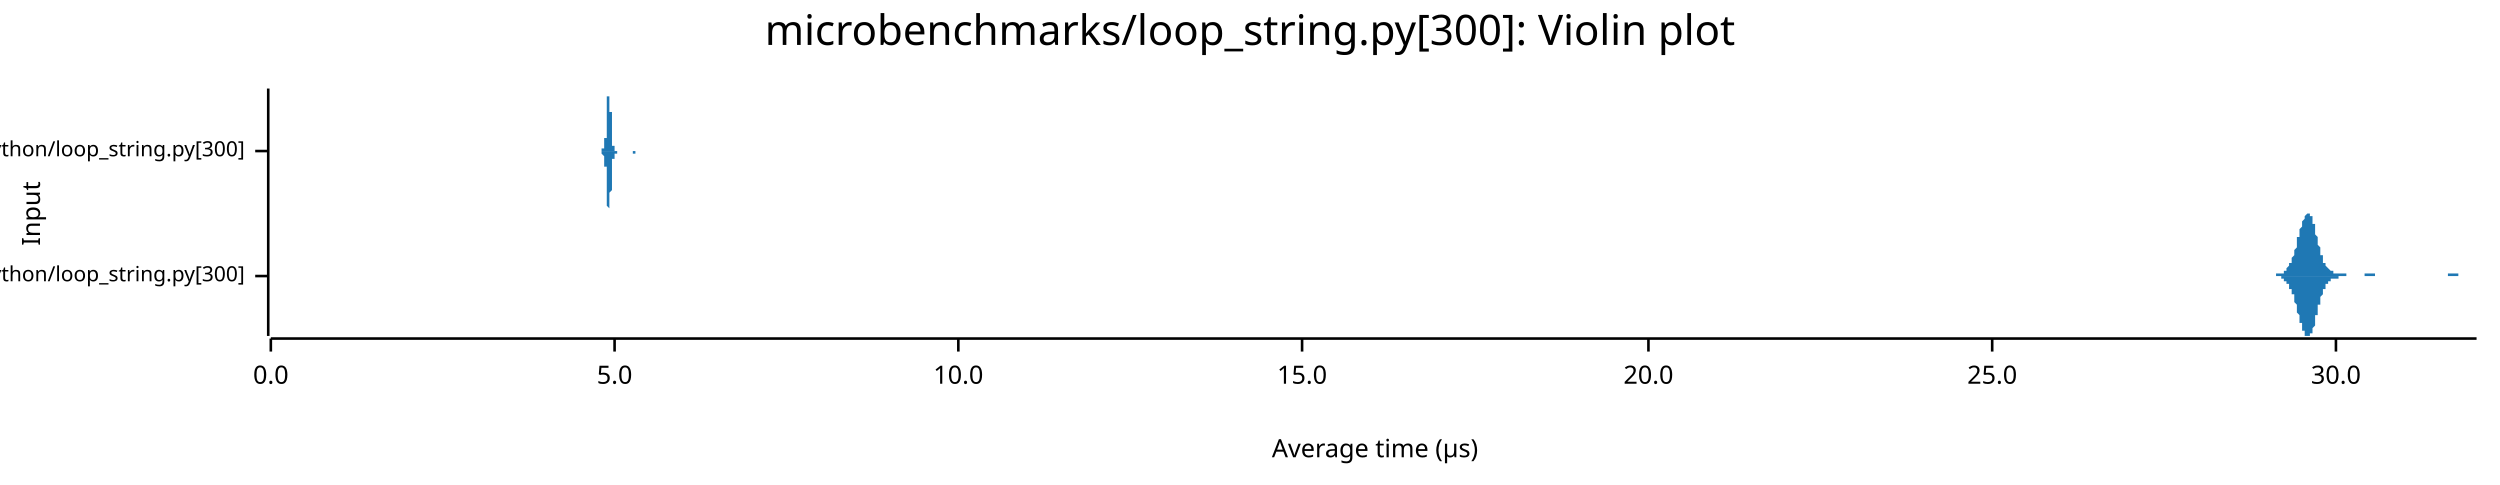
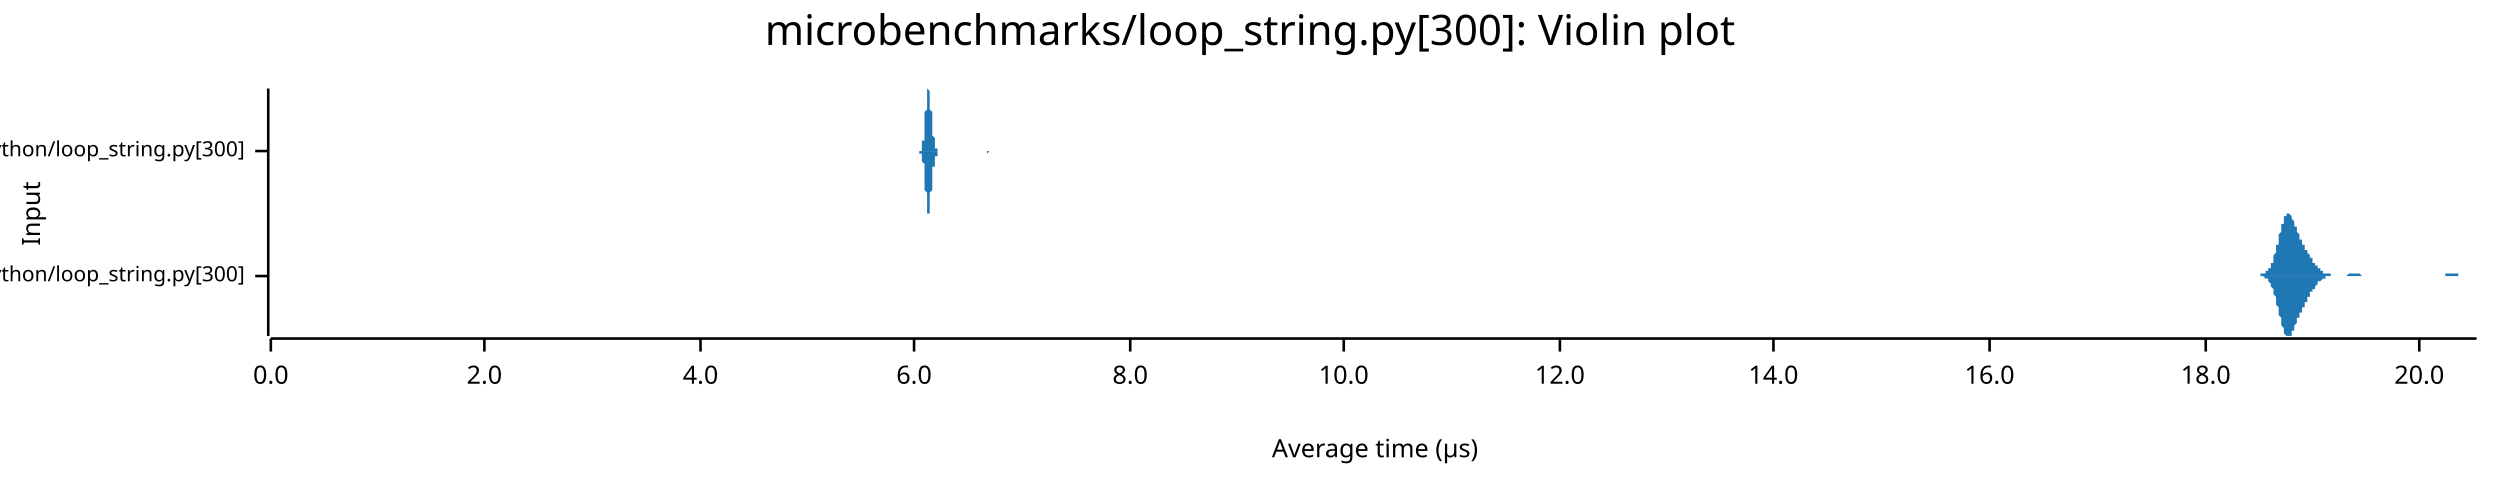
<svg xmlns="http://www.w3.org/2000/svg" width="960" height="186" viewBox="0 0 960 186">
  <text x="480" y="5" dy="0.76em" text-anchor="middle" font-family="sans-serif" font-size="16.129" opacity="1" fill="#000000">
microbenchmarks/loop_string.py[300]: Violin plot
</text>
  <text x="8" y="82" dy="0.76em" text-anchor="middle" font-family="sans-serif" font-size="9.677" opacity="1" fill="#000000" transform="rotate(270, 8, 82)">
Input
</text>
  <text x="528" y="178" dy="-0.5ex" text-anchor="middle" font-family="sans-serif" font-size="9.677" opacity="1" fill="#000000">
Average time (µs)
</text>
  <polyline fill="none" opacity="1" stroke="#000000" stroke-width="1" points="103,34 103,129 " />
  <text x="94" y="106" dy="0.5ex" text-anchor="end" font-family="sans-serif" font-size="8.065" opacity="1" fill="#000000">
microbenchmarks/rustpython/loop_string.py[300]
</text>
  <polyline fill="none" opacity="1" stroke="#000000" stroke-width="1" points="98,106 103,106 " />
  <text x="94" y="58" dy="0.5ex" text-anchor="end" font-family="sans-serif" font-size="8.065" opacity="1" fill="#000000">
microbenchmarks/cpython/loop_string.py[300]
</text>
  <polyline fill="none" opacity="1" stroke="#000000" stroke-width="1" points="98,58 103,58 " />
  <polyline fill="none" opacity="1" stroke="#000000" stroke-width="1" points="104,130 951,130 " />
  <text x="104" y="140" dy="0.76em" text-anchor="middle" font-family="sans-serif" font-size="9.677" opacity="1" fill="#000000">
0.0
</text>
  <polyline fill="none" opacity="1" stroke="#000000" stroke-width="1" points="104,130 104,135 " />
-   <text x="236" y="140" dy="0.76em" text-anchor="middle" font-family="sans-serif" font-size="9.677" opacity="1" fill="#000000">
- 5.0
+   <text x="186" y="140" dy="0.76em" text-anchor="middle" font-family="sans-serif" font-size="9.677" opacity="1" fill="#000000">
+ 2.0
</text>
-   <polyline fill="none" opacity="1" stroke="#000000" stroke-width="1" points="236,130 236,135 " />
-   <text x="368" y="140" dy="0.76em" text-anchor="middle" font-family="sans-serif" font-size="9.677" opacity="1" fill="#000000">
+   <polyline fill="none" opacity="1" stroke="#000000" stroke-width="1" points="186,130 186,135 " />
+   <text x="269" y="140" dy="0.76em" text-anchor="middle" font-family="sans-serif" font-size="9.677" opacity="1" fill="#000000">
+ 4.0
+ </text>
+   <polyline fill="none" opacity="1" stroke="#000000" stroke-width="1" points="269,130 269,135 " />
+   <text x="351" y="140" dy="0.76em" text-anchor="middle" font-family="sans-serif" font-size="9.677" opacity="1" fill="#000000">
+ 6.0
+ </text>
+   <polyline fill="none" opacity="1" stroke="#000000" stroke-width="1" points="351,130 351,135 " />
+   <text x="434" y="140" dy="0.76em" text-anchor="middle" font-family="sans-serif" font-size="9.677" opacity="1" fill="#000000">
+ 8.0
+ </text>
+   <polyline fill="none" opacity="1" stroke="#000000" stroke-width="1" points="434,130 434,135 " />
+   <text x="516" y="140" dy="0.76em" text-anchor="middle" font-family="sans-serif" font-size="9.677" opacity="1" fill="#000000">
10.0
</text>
-   <polyline fill="none" opacity="1" stroke="#000000" stroke-width="1" points="368,130 368,135 " />
-   <text x="500" y="140" dy="0.76em" text-anchor="middle" font-family="sans-serif" font-size="9.677" opacity="1" fill="#000000">
- 15.0
+   <polyline fill="none" opacity="1" stroke="#000000" stroke-width="1" points="516,130 516,135 " />
+   <text x="599" y="140" dy="0.76em" text-anchor="middle" font-family="sans-serif" font-size="9.677" opacity="1" fill="#000000">
+ 12.0
</text>
-   <polyline fill="none" opacity="1" stroke="#000000" stroke-width="1" points="500,130 500,135 " />
-   <text x="633" y="140" dy="0.76em" text-anchor="middle" font-family="sans-serif" font-size="9.677" opacity="1" fill="#000000">
+   <polyline fill="none" opacity="1" stroke="#000000" stroke-width="1" points="599,130 599,135 " />
+   <text x="681" y="140" dy="0.76em" text-anchor="middle" font-family="sans-serif" font-size="9.677" opacity="1" fill="#000000">
+ 14.0
+ </text>
+   <polyline fill="none" opacity="1" stroke="#000000" stroke-width="1" points="681,130 681,135 " />
+   <text x="764" y="140" dy="0.76em" text-anchor="middle" font-family="sans-serif" font-size="9.677" opacity="1" fill="#000000">
+ 16.0
+ </text>
+   <polyline fill="none" opacity="1" stroke="#000000" stroke-width="1" points="764,130 764,135 " />
+   <text x="847" y="140" dy="0.76em" text-anchor="middle" font-family="sans-serif" font-size="9.677" opacity="1" fill="#000000">
+ 18.0
+ </text>
+   <polyline fill="none" opacity="1" stroke="#000000" stroke-width="1" points="847,130 847,135 " />
+   <text x="929" y="140" dy="0.76em" text-anchor="middle" font-family="sans-serif" font-size="9.677" opacity="1" fill="#000000">
20.0
</text>
-   <polyline fill="none" opacity="1" stroke="#000000" stroke-width="1" points="633,130 633,135 " />
-   <text x="765" y="140" dy="0.76em" text-anchor="middle" font-family="sans-serif" font-size="9.677" opacity="1" fill="#000000">
- 25.0
- </text>
-   <polyline fill="none" opacity="1" stroke="#000000" stroke-width="1" points="765,130 765,135 " />
-   <text x="897" y="140" dy="0.76em" text-anchor="middle" font-family="sans-serif" font-size="9.677" opacity="1" fill="#000000">
- 30.0
- </text>
-   <polyline fill="none" opacity="1" stroke="#000000" stroke-width="1" points="897,130 897,135 " />
-   <polygon opacity="1" fill="#1F78B4" points="869,106 869,106 869,106 870,106 870,106 870,106 870,106 870,106 870,106 871,106 871,106 871,106 871,106 871,106 871,106 872,106 872,106 872,106 872,106 872,106 872,106 873,106 873,106 873,106 873,106 873,106 873,106 874,106 874,106 874,106 874,106 874,105 874,105 874,105 875,105 875,105 875,105 875,105 875,105 875,105 876,105 876,105 876,105 876,105 876,105 876,105 877,105 877,104 877,104 877,104 877,104 877,104 878,104 878,104 878,103 878,103 878,103 878,103 879,102 879,102 879,102 879,102 879,101 879,101 880,101 880,100 880,100 880,99 880,99 880,99 881,98 881,98 881,97 881,97 881,96 881,96 882,95 882,94 882,94 882,93 882,93 882,92 882,91 883,91 883,90 883,90 883,89 883,88 883,88 884,87 884,87 884,86 884,86 884,85 884,85 885,84 885,84 885,84 885,83 885,83 885,83 886,82 886,82 886,82 886,82 886,82 886,82 887,82 887,82 887,82 887,83 887,83 887,83 888,83 888,84 888,84 888,85 888,85 888,86 889,86 889,87 889,88 889,88 889,89 889,90 889,90 890,91 890,92 890,92 890,93 890,94 890,94 891,95 891,96 891,96 891,97 891,97 891,98 892,98 892,99 892,99 892,100 892,100 892,101 893,101 893,101 893,102 893,102 893,102 893,102 894,103 894,103 894,103 894,103 894,103 894,103 895,104 895,104 895,104 895,104 895,104 895,104 896,104 896,104 896,104 896,104 896,104 896,105 897,105 897,105 897,105 897,105 897,105 897,105 897,105 898,105 898,105 898,105 898,105 898,105 898,105 899,105 899,105 899,105 899,105 899,105 899,105 900,105 900,105 900,105 900,105 900,105 900,105 901,105 901,105 901,105 901,105 901,106 901,106 902,106 902,106 902,106 902,106 902,106 902,106 903,106 903,106 903,106 903,106 903,106 903,106 904,106 904,106 904,106 904,106 904,106 904,106 905,106 905,106 905,106 905,106 905,106 905,106 905,106 906,106 906,106 906,106 906,106 906,106 906,106 907,106 907,106 907,106 907,106 907,106 907,106 908,106 908,106 908,106 908,106 908,105 908,105 909,105 909,105 909,105 909,105 909,105 909,105 910,105 910,105 910,105 910,105 910,105 910,105 911,105 911,105 911,105 911,105 911,105 911,105 912,105 912,105 912,105 912,105 912,105 912,106 912,106 913,106 913,106 913,106 913,106 913,106 913,106 914,106 914,106 914,106 914,106 914,106 914,106 915,106 915,106 915,106 915,106 915,106 915,106 916,106 916,106 916,106 916,106 916,106 916,106 917,106 917,106 917,106 917,106 917,106 917,106 918,106 918,106 918,106 918,106 918,106 918,106 919,106 919,106 919,106 919,106 919,106 919,106 920,106 920,106 920,106 920,106 920,106 920,106 920,106 921,106 921,106 921,106 921,106 921,106 921,106 922,106 922,106 922,106 922,106 922,106 922,106 923,106 923,106 923,106 923,106 923,106 923,106 924,106 924,106 924,106 924,106 924,106 924,106 925,106 925,106 925,106 925,106 925,106 925,106 926,106 926,106 926,106 926,106 926,106 926,106 927,106 927,106 927,106 927,106 927,106 927,106 928,106 928,106 928,106 928,106 928,106 928,106 928,106 929,106 929,106 929,106 929,106 929,106 929,106 930,106 930,106 930,106 930,106 930,106 930,106 931,106 931,106 931,106 931,106 931,106 931,106 932,106 932,106 932,106 932,106 932,106 932,106 933,106 933,106 933,106 933,106 933,106 933,106 934,106 934,106 934,106 934,106 934,106 934,106 935,106 935,106 935,106 935,106 935,106 935,106 935,106 936,106 936,106 936,106 936,106 936,106 936,106 937,106 937,106 937,106 937,106 937,106 937,106 938,106 938,106 938,106 938,106 938,106 938,106 939,106 939,106 939,106 939,106 939,106 939,106 940,106 940,106 940,106 940,105 940,105 940,105 941,105 941,105 941,105 941,105 941,105 941,105 942,105 942,105 942,105 942,105 942,105 942,105 943,105 943,105 943,105 943,105 943,105 943,105 943,105 944,105 944,105 944,105 944,106 944,106 944,106 945,106 945,106 945,106 945,106 945,106 945,106 946,106 946,106 946,106 946,106 946,106 946,106 947,106 947,106 947,106 947,106 947,106 947,106 948,106 948,106 948,106 948,106 948,106 948,106 949,106 949,106 949,106 949,106 949,106 949,106 950,106 950,106 950,106 950,106 950,106 950,106 951,106 951,106 869,106 " />
-   <polygon opacity="1" fill="#1F78B4" points="869,106 869,106 869,106 870,106 870,106 870,106 870,106 870,106 870,106 871,106 871,106 871,106 871,106 871,106 871,106 872,106 872,106 872,106 872,106 872,106 872,106 873,106 873,106 873,106 873,106 873,106 873,106 874,106 874,106 874,106 874,106 874,106 874,106 874,106 875,106 875,106 875,106 875,106 875,106 875,106 876,106 876,106 876,107 876,107 876,107 876,107 877,107 877,107 877,107 877,107 877,107 877,108 878,108 878,108 878,108 878,108 878,109 878,109 879,109 879,109 879,110 879,110 879,110 879,111 880,111 880,111 880,112 880,112 880,113 880,113 881,113 881,114 881,114 881,115 881,115 881,116 882,117 882,117 882,118 882,118 882,119 882,119 882,120 883,121 883,121 883,122 883,122 883,123 883,124 884,124 884,125 884,125 884,126 884,126 884,127 885,127 885,128 885,128 885,128 885,129 885,129 886,129 886,129 886,129 886,129 886,129 886,129 887,129 887,129 887,129 887,129 887,129 887,128 888,128 888,128 888,127 888,127 888,126 888,126 889,125 889,125 889,124 889,123 889,123 889,122 889,121 890,121 890,120 890,119 890,119 890,118 890,117 891,117 891,116 891,115 891,115 891,114 891,114 892,113 892,113 892,112 892,112 892,111 892,111 893,111 893,110 893,110 893,110 893,109 893,109 894,109 894,109 894,108 894,108 894,108 894,108 895,108 895,108 895,108 895,108 895,107 895,107 896,107 896,107 896,107 896,107 896,107 896,107 897,107 897,107 897,107 897,107 897,107 897,107 897,107 898,107 898,107 898,107 898,107 898,107 898,106 899,106 899,106 899,106 899,106 899,106 899,106 900,106 900,106 900,106 900,106 900,106 900,106 901,106 901,106 901,106 901,106 901,106 901,106 902,106 902,106 902,106 902,106 902,106 902,106 903,106 903,106 903,106 903,106 903,106 903,106 904,106 904,106 904,106 904,106 904,106 904,106 905,106 905,106 905,106 905,106 905,106 905,106 905,106 906,106 906,106 906,106 906,106 906,106 906,106 907,106 907,106 907,106 907,106 907,106 907,106 908,106 908,106 908,106 908,106 908,106 908,106 909,106 909,106 909,106 909,106 909,106 909,106 910,106 910,106 910,106 910,106 910,106 910,106 911,106 911,106 911,106 911,106 911,106 911,106 912,106 912,106 912,106 912,106 912,106 912,106 912,106 913,106 913,106 913,106 913,106 913,106 913,106 914,106 914,106 914,106 914,106 914,106 914,106 915,106 915,106 915,106 915,106 915,106 915,106 916,106 916,106 916,106 916,106 916,106 916,106 917,106 917,106 917,106 917,106 917,106 917,106 918,106 918,106 918,106 918,106 918,106 918,106 919,106 919,106 919,106 919,106 919,106 919,106 920,106 920,106 920,106 920,106 920,106 920,106 920,106 921,106 921,106 921,106 921,106 921,106 921,106 922,106 922,106 922,106 922,106 922,106 922,106 923,106 923,106 923,106 923,106 923,106 923,106 924,106 924,106 924,106 924,106 924,106 924,106 925,106 925,106 925,106 925,106 925,106 925,106 926,106 926,106 926,106 926,106 926,106 926,106 927,106 927,106 927,106 927,106 927,106 927,106 928,106 928,106 928,106 928,106 928,106 928,106 928,106 929,106 929,106 929,106 929,106 929,106 929,106 930,106 930,106 930,106 930,106 930,106 930,106 931,106 931,106 931,106 931,106 931,106 931,106 932,106 932,106 932,106 932,106 932,106 932,106 933,106 933,106 933,106 933,106 933,106 933,106 934,106 934,106 934,106 934,106 934,106 934,106 935,106 935,106 935,106 935,106 935,106 935,106 935,106 936,106 936,106 936,106 936,106 936,106 936,106 937,106 937,106 937,106 937,106 937,106 937,106 938,106 938,106 938,106 938,106 938,106 938,106 939,106 939,106 939,106 939,106 939,106 939,106 940,106 940,106 940,106 940,106 940,106 940,106 941,106 941,106 941,106 941,106 941,106 941,106 942,106 942,106 942,106 942,106 942,106 942,106 943,106 943,106 943,106 943,106 943,106 943,106 943,106 944,106 944,106 944,106 944,106 944,106 944,106 945,106 945,106 945,106 945,106 945,106 945,106 946,106 946,106 946,106 946,106 946,106 946,106 947,106 947,106 947,106 947,106 947,106 947,106 948,106 948,106 948,106 948,106 948,106 948,106 949,106 949,106 949,106 949,106 949,106 949,106 950,106 950,106 950,106 950,106 950,106 950,106 951,106 951,106 869,106 " />
-   <polygon opacity="1" fill="#1F78B4" points="230,58 230,58 230,58 230,58 230,58 230,58 230,58 230,58 230,58 230,58 230,58 230,58 230,58 230,58 230,58 230,58 230,58 230,58 230,58 230,58 230,58 230,58 230,58 230,58 230,58 230,58 231,58 231,58 231,58 231,58 231,58 231,58 231,58 231,58 231,58 231,58 231,58 231,58 231,58 231,58 231,58 231,58 231,58 231,58 231,57 231,57 231,57 231,57 231,57 231,57 231,57 231,57 231,57 231,57 231,57 231,57 231,57 231,57 231,57 232,57 232,57 232,57 232,57 232,57 232,57 232,57 232,57 232,57 232,56 232,56 232,56 232,56 232,56 232,56 232,56 232,56 232,56 232,56 232,55 232,55 232,55 232,55 232,55 232,55 232,55 232,54 232,54 232,54 232,54 232,53 232,53 232,53 233,53 233,52 233,52 233,52 233,51 233,51 233,51 233,50 233,50 233,49 233,49 233,48 233,48 233,47 233,47 233,46 233,46 233,45 233,45 233,44 233,43 233,43 233,42 233,42 233,41 233,40 233,40 233,39 233,39 233,38 233,38 233,37 234,37 234,36 234,36 234,36 234,35 234,35 234,35 234,35 234,35 234,35 234,35 234,34 234,35 234,35 234,35 234,35 234,35 234,35 234,36 234,36 234,36 234,37 234,37 234,38 234,38 234,39 234,39 234,40 234,40 234,41 234,41 234,42 234,43 235,43 235,44 235,44 235,45 235,45 235,46 235,46 235,47 235,47 235,48 235,48 235,49 235,49 235,50 235,50 235,51 235,51 235,51 235,52 235,52 235,52 235,53 235,53 235,53 235,54 235,54 235,54 235,54 235,55 235,55 235,55 235,55 235,56 236,56 236,56 236,56 236,56 236,56 236,57 236,57 236,57 236,57 236,57 236,57 236,57 236,57 236,57 236,57 236,57 236,57 236,58 236,58 236,58 236,58 236,58 236,58 236,58 236,58 236,58 236,58 236,58 236,58 236,58 236,58 236,58 236,58 237,58 237,58 237,58 237,58 237,58 237,58 237,58 237,58 237,58 237,58 237,58 237,58 237,58 237,58 237,58 237,58 237,58 237,58 237,58 237,58 237,58 237,58 237,58 237,58 237,58 237,58 237,58 237,58 237,58 237,58 237,58 237,58 238,58 238,58 238,58 238,58 238,58 238,58 238,58 238,58 238,58 238,58 238,58 238,58 238,58 238,58 238,58 238,58 238,58 238,58 238,58 238,58 238,58 238,58 238,58 238,58 238,58 238,58 238,58 238,58 238,58 238,58 238,58 238,58 238,58 239,58 239,58 239,58 239,58 239,58 239,58 239,58 239,58 239,58 239,58 239,58 239,58 239,58 239,58 239,58 239,58 239,58 239,58 239,58 239,58 239,58 239,58 239,58 239,58 239,58 239,58 239,58 239,58 239,58 239,58 239,58 239,58 239,58 240,58 240,58 240,58 240,58 240,58 240,58 240,58 240,58 240,58 240,58 240,58 240,58 240,58 240,58 240,58 240,58 240,58 240,58 240,58 240,58 240,58 240,58 240,58 240,58 240,58 240,58 240,58 240,58 240,58 240,58 240,58 240,58 241,58 241,58 241,58 241,58 241,58 241,58 241,58 241,58 241,58 241,58 241,58 241,58 241,58 241,58 241,58 241,58 241,58 241,58 241,58 241,58 241,58 241,58 241,58 241,58 241,58 241,58 241,58 241,58 241,58 241,58 241,58 241,58 241,58 242,58 242,58 242,58 242,58 242,58 242,58 242,58 242,58 242,58 242,58 242,58 242,58 242,58 242,58 242,58 242,58 242,58 242,58 242,58 242,58 242,58 242,58 242,58 242,58 242,58 242,58 242,58 242,58 242,58 242,58 242,58 242,58 242,58 243,58 243,58 243,58 243,58 243,58 243,58 243,58 243,58 243,58 243,58 243,58 243,58 243,58 243,58 243,58 243,58 243,58 243,58 243,58 243,58 243,58 243,58 243,58 243,58 243,58 243,58 243,58 243,58 243,58 243,58 243,58 243,58 243,58 244,58 244,58 244,58 244,58 244,58 244,58 244,58 244,58 244,58 244,58 244,58 244,58 244,58 244,58 244,58 244,58 244,58 244,58 244,58 244,58 244,58 244,58 244,58 244,58 244,58 244,58 244,58 244,58 244,58 244,58 244,58 244,58 245,58 245,58 245,58 245,58 245,58 245,58 245,58 245,58 245,58 245,58 245,58 245,58 245,58 245,58 245,58 245,58 245,58 230,58 " />
-   <polygon opacity="1" fill="#1F78B4" points="230,58 230,58 230,58 230,58 230,58 230,58 230,58 230,58 230,58 230,58 230,58 230,58 230,58 230,58 230,58 230,58 230,58 230,58 230,58 230,58 230,58 230,58 230,58 230,58 230,58 230,58 231,58 231,59 231,59 231,59 231,59 231,59 231,59 231,59 231,59 231,59 231,59 231,59 231,59 231,59 231,59 231,59 231,59 231,59 231,59 231,59 231,59 231,59 231,59 231,59 231,59 231,59 231,59 231,59 231,59 231,59 231,59 231,59 231,59 232,60 232,60 232,60 232,60 232,60 232,60 232,60 232,60 232,60 232,60 232,60 232,60 232,60 232,60 232,60 232,61 232,61 232,61 232,61 232,61 232,61 232,61 232,61 232,62 232,62 232,62 232,62 232,62 232,63 232,63 232,63 232,63 232,64 233,64 233,64 233,64 233,65 233,65 233,66 233,66 233,66 233,67 233,67 233,68 233,68 233,69 233,69 233,70 233,70 233,71 233,71 233,72 233,72 233,73 233,74 233,74 233,75 233,75 233,76 233,77 233,77 233,78 233,78 233,79 233,79 234,80 234,80 234,80 234,81 234,81 234,81 234,82 234,82 234,82 234,82 234,82 234,82 234,82 234,82 234,82 234,82 234,81 234,81 234,81 234,80 234,80 234,80 234,79 234,79 234,78 234,78 234,77 234,77 234,76 234,76 234,75 234,74 234,74 235,73 235,73 235,72 235,72 235,71 235,71 235,70 235,70 235,69 235,69 235,68 235,68 235,67 235,67 235,66 235,66 235,65 235,65 235,65 235,64 235,64 235,64 235,63 235,63 235,63 235,63 235,62 235,62 235,62 235,62 235,61 235,61 235,61 236,61 236,61 236,60 236,60 236,60 236,60 236,60 236,60 236,60 236,60 236,59 236,59 236,59 236,59 236,59 236,59 236,59 236,59 236,59 236,59 236,59 236,59 236,59 236,59 236,59 236,59 236,59 236,59 236,59 236,59 236,59 236,59 236,59 237,59 237,59 237,58 237,58 237,58 237,58 237,58 237,58 237,58 237,58 237,58 237,58 237,58 237,58 237,58 237,58 237,58 237,58 237,58 237,58 237,58 237,58 237,58 237,58 237,58 237,58 237,58 237,58 237,58 237,58 237,58 237,58 238,58 238,58 238,58 238,58 238,58 238,58 238,58 238,58 238,58 238,58 238,58 238,58 238,58 238,58 238,58 238,58 238,58 238,58 238,58 238,58 238,58 238,58 238,58 238,58 238,58 238,58 238,58 238,58 238,58 238,58 238,58 238,58 238,58 239,58 239,58 239,58 239,58 239,58 239,58 239,58 239,58 239,58 239,58 239,58 239,58 239,58 239,58 239,58 239,58 239,58 239,58 239,58 239,58 239,58 239,58 239,58 239,58 239,58 239,58 239,58 239,58 239,58 239,58 239,58 239,58 239,58 240,58 240,58 240,58 240,58 240,58 240,58 240,58 240,58 240,58 240,58 240,58 240,58 240,58 240,58 240,58 240,58 240,58 240,58 240,58 240,58 240,58 240,58 240,58 240,58 240,58 240,58 240,58 240,58 240,58 240,58 240,58 240,58 241,58 241,58 241,58 241,58 241,58 241,58 241,58 241,58 241,58 241,58 241,58 241,58 241,58 241,58 241,58 241,58 241,58 241,58 241,58 241,58 241,58 241,58 241,58 241,58 241,58 241,58 241,58 241,58 241,58 241,58 241,58 241,58 241,58 242,58 242,58 242,58 242,58 242,58 242,58 242,58 242,58 242,58 242,58 242,58 242,58 242,58 242,58 242,58 242,58 242,58 242,58 242,58 242,58 242,58 242,58 242,58 242,58 242,58 242,58 242,58 242,58 242,58 242,58 242,58 242,58 242,58 243,58 243,58 243,58 243,58 243,58 243,58 243,58 243,58 243,58 243,58 243,58 243,58 243,58 243,58 243,58 243,58 243,59 243,59 243,59 243,59 243,59 243,59 243,59 243,59 243,59 243,59 243,59 243,59 243,59 243,59 243,59 243,59 243,59 244,59 244,59 244,59 244,59 244,59 244,59 244,59 244,59 244,59 244,59 244,59 244,59 244,58 244,58 244,58 244,58 244,58 244,58 244,58 244,58 244,58 244,58 244,58 244,58 244,58 244,58 244,58 244,58 244,58 244,58 244,58 244,58 245,58 245,58 245,58 245,58 245,58 245,58 245,58 245,58 245,58 245,58 245,58 245,58 245,58 245,58 245,58 245,58 245,58 230,58 " />
+   <polyline fill="none" opacity="1" stroke="#000000" stroke-width="1" points="929,130 929,135 " />
+   <polygon opacity="1" fill="#1F78B4" points="867,106 867,106 867,106 867,106 868,106 868,106 868,106 868,106 868,106 868,105 869,105 869,105 869,105 869,105 869,105 869,105 870,105 870,105 870,105 870,105 870,104 871,104 871,104 871,104 871,104 871,103 871,103 872,103 872,103 872,102 872,102 872,102 872,101 873,101 873,100 873,100 873,99 873,99 873,98 874,97 874,97 874,96 874,96 874,95 874,94 875,94 875,93 875,92 875,91 875,91 875,90 876,89 876,89 876,88 876,87 876,87 876,86 877,86 877,85 877,85 877,84 877,84 877,83 878,83 878,83 878,82 878,82 878,82 878,82 879,82 879,82 879,82 879,82 879,82 879,82 880,83 880,83 880,83 880,83 880,84 880,84 881,85 881,85 881,85 881,86 881,86 881,87 882,87 882,87 882,88 882,88 882,89 882,89 883,90 883,90 883,90 883,91 883,91 883,92 884,92 884,92 884,93 884,93 884,93 884,94 885,94 885,94 885,95 885,95 885,95 885,96 886,96 886,96 886,96 886,97 886,97 886,97 887,98 887,98 887,98 887,98 887,99 887,99 888,99 888,100 888,100 888,100 888,100 888,101 889,101 889,101 889,101 889,101 889,102 889,102 890,102 890,102 890,102 890,103 890,103 890,103 891,103 891,103 891,104 891,104 891,104 891,104 892,104 892,104 892,104 892,104 892,104 892,105 893,105 893,105 893,105 893,105 893,105 893,105 894,105 894,105 894,105 894,105 894,105 894,105 895,105 895,105 895,105 895,105 895,106 895,106 896,106 896,106 896,106 896,106 896,106 896,106 897,106 897,106 897,106 897,106 897,106 897,106 898,106 898,106 898,106 898,106 898,106 898,106 899,106 899,106 899,106 899,106 899,106 899,106 900,106 900,106 900,106 900,106 900,106 900,106 901,106 901,106 901,106 901,106 901,106 901,106 902,105 902,105 902,105 902,105 902,105 902,105 903,105 903,105 903,105 903,105 903,105 903,105 904,105 904,105 904,105 904,105 904,105 904,105 905,105 905,105 905,105 905,105 905,105 905,105 906,105 906,105 906,105 906,105 906,105 906,105 907,106 907,106 907,106 907,106 907,106 907,106 908,106 908,106 908,106 908,106 908,106 908,106 909,106 909,106 909,106 909,106 909,106 909,106 910,106 910,106 910,106 910,106 910,106 911,106 911,106 911,106 911,106 911,106 911,106 912,106 912,106 912,106 912,106 912,106 912,106 913,106 913,106 913,106 913,106 913,106 913,106 914,106 914,106 914,106 914,106 914,106 914,106 915,106 915,106 915,106 915,106 915,106 915,106 916,106 916,106 916,106 916,106 916,106 916,106 917,106 917,106 917,106 917,106 917,106 917,106 918,106 918,106 918,106 918,106 918,106 918,106 919,106 919,106 919,106 919,106 919,106 919,106 920,106 920,106 920,106 920,106 920,106 920,106 921,106 921,106 921,106 921,106 921,106 921,106 922,106 922,106 922,106 922,106 922,106 922,106 923,106 923,106 923,106 923,106 923,106 923,106 924,106 924,106 924,106 924,106 924,106 924,106 925,106 925,106 925,106 925,106 925,106 925,106 926,106 926,106 926,106 926,106 926,106 926,106 927,106 927,106 927,106 927,106 927,106 927,106 928,106 928,106 928,106 928,106 928,106 928,106 929,106 929,106 929,106 929,106 929,106 929,106 930,106 930,106 930,106 930,106 930,106 930,106 931,106 931,106 931,106 931,106 931,106 931,106 932,106 932,106 932,106 932,106 932,106 932,106 933,106 933,106 933,106 933,106 933,106 933,106 934,106 934,106 934,106 934,106 934,106 934,106 935,106 935,106 935,106 935,106 935,106 935,106 936,106 936,106 936,106 936,106 936,106 936,106 937,106 937,106 937,106 937,106 937,106 937,106 938,106 938,106 938,106 938,106 938,106 938,106 939,106 939,105 939,105 939,105 939,105 939,105 940,105 940,105 940,105 940,105 940,105 940,105 941,105 941,105 941,105 941,105 941,105 941,105 942,105 942,105 942,105 942,105 942,105 942,105 943,105 943,105 943,105 943,105 943,105 943,105 944,105 944,106 944,106 944,106 944,106 944,106 945,106 945,106 945,106 945,106 945,106 945,106 946,106 946,106 946,106 946,106 946,106 946,106 947,106 947,106 947,106 947,106 947,106 947,106 948,106 948,106 948,106 948,106 948,106 948,106 949,106 949,106 949,106 949,106 949,106 949,106 950,106 950,106 950,106 950,106 950,106 951,106 951,106 867,106 " />
+   <polygon opacity="1" fill="#1F78B4" points="867,106 867,106 867,106 867,106 868,106 868,106 868,106 868,106 868,106 868,106 869,106 869,106 869,106 869,106 869,106 869,106 870,107 870,107 870,107 870,107 870,107 871,107 871,107 871,108 871,108 871,108 871,108 872,109 872,109 872,109 872,110 872,110 872,110 873,111 873,111 873,112 873,112 873,113 873,113 874,114 874,115 874,115 874,116 874,117 874,117 875,118 875,119 875,119 875,120 875,121 875,121 876,122 876,123 876,124 876,124 876,125 876,125 877,126 877,126 877,127 877,127 877,128 877,128 878,129 878,129 878,129 878,129 878,129 878,129 879,129 879,129 879,129 879,129 879,129 879,129 880,129 880,129 880,128 880,128 880,128 880,127 881,127 881,127 881,126 881,126 881,125 881,125 882,124 882,124 882,124 882,123 882,123 882,122 883,122 883,122 883,121 883,121 883,120 883,120 884,120 884,119 884,119 884,119 884,118 884,118 885,118 885,117 885,117 885,117 885,116 885,116 886,116 886,115 886,115 886,115 886,114 886,114 887,114 887,114 887,113 887,113 887,113 887,112 888,112 888,112 888,112 888,111 888,111 888,111 889,111 889,110 889,110 889,110 889,110 889,110 890,109 890,109 890,109 890,109 890,109 890,108 891,108 891,108 891,108 891,108 891,108 891,108 892,107 892,107 892,107 892,107 892,107 892,107 893,107 893,107 893,107 893,107 893,107 893,106 894,106 894,106 894,106 894,106 894,106 894,106 895,106 895,106 895,106 895,106 895,106 895,106 896,106 896,106 896,106 896,106 896,106 896,106 897,106 897,106 897,106 897,106 897,106 897,106 898,106 898,106 898,106 898,106 898,106 898,106 899,106 899,106 899,106 899,106 899,106 899,106 900,106 900,106 900,106 900,106 900,106 900,106 901,106 901,106 901,106 901,106 901,106 901,106 902,106 902,106 902,106 902,106 902,106 902,106 903,106 903,106 903,106 903,106 903,106 903,106 904,106 904,106 904,106 904,106 904,106 904,106 905,106 905,106 905,106 905,106 905,106 905,106 906,106 906,106 906,106 906,106 906,106 906,106 907,106 907,106 907,106 907,106 907,106 907,106 908,106 908,106 908,106 908,106 908,106 908,106 909,106 909,106 909,106 909,106 909,106 909,106 910,106 910,106 910,106 910,106 910,106 911,106 911,106 911,106 911,106 911,106 911,106 912,106 912,106 912,106 912,106 912,106 912,106 913,106 913,106 913,106 913,106 913,106 913,106 914,106 914,106 914,106 914,106 914,106 914,106 915,106 915,106 915,106 915,106 915,106 915,106 916,106 916,106 916,106 916,106 916,106 916,106 917,106 917,106 917,106 917,106 917,106 917,106 918,106 918,106 918,106 918,106 918,106 918,106 919,106 919,106 919,106 919,106 919,106 919,106 920,106 920,106 920,106 920,106 920,106 920,106 921,106 921,106 921,106 921,106 921,106 921,106 922,106 922,106 922,106 922,106 922,106 922,106 923,106 923,106 923,106 923,106 923,106 923,106 924,106 924,106 924,106 924,106 924,106 924,106 925,106 925,106 925,106 925,106 925,106 925,106 926,106 926,106 926,106 926,106 926,106 926,106 927,106 927,106 927,106 927,106 927,106 927,106 928,106 928,106 928,106 928,106 928,106 928,106 929,106 929,106 929,106 929,106 929,106 929,106 930,106 930,106 930,106 930,106 930,106 930,106 931,106 931,106 931,106 931,106 931,106 931,106 932,106 932,106 932,106 932,106 932,106 932,106 933,106 933,106 933,106 933,106 933,106 933,106 934,106 934,106 934,106 934,106 934,106 934,106 935,106 935,106 935,106 935,106 935,106 935,106 936,106 936,106 936,106 936,106 936,106 936,106 937,106 937,106 937,106 937,106 937,106 937,106 938,106 938,106 938,106 938,106 938,106 938,106 939,106 939,106 939,106 939,106 939,106 939,106 940,106 940,106 940,106 940,106 940,106 940,106 941,106 941,106 941,106 941,106 941,106 941,106 942,106 942,106 942,106 942,106 942,106 942,106 943,106 943,106 943,106 943,106 943,106 943,106 944,106 944,106 944,106 944,106 944,106 944,106 945,106 945,106 945,106 945,106 945,106 945,106 946,106 946,106 946,106 946,106 946,106 946,106 947,106 947,106 947,106 947,106 947,106 947,106 948,106 948,106 948,106 948,106 948,106 948,106 949,106 949,106 949,106 949,106 949,106 949,106 950,106 950,106 950,106 950,106 950,106 951,106 951,106 867,106 " />
+   <polygon opacity="1" fill="#1F78B4" points="352,58 352,58 352,58 352,58 352,58 352,58 353,58 353,58 353,58 353,58 353,58 353,58 353,58 353,58 353,58 353,58 353,58 353,58 353,58 353,58 353,58 353,58 353,58 354,58 354,58 354,58 354,57 354,57 354,57 354,57 354,57 354,57 354,56 354,56 354,56 354,56 354,55 354,55 354,55 354,54 355,54 355,53 355,53 355,52 355,51 355,51 355,50 355,50 355,49 355,48 355,47 355,46 355,46 355,45 355,44 355,43 356,42 356,42 356,41 356,40 356,39 356,39 356,38 356,37 356,37 356,36 356,36 356,35 356,35 356,35 356,35 356,35 356,34 357,35 357,35 357,35 357,35 357,35 357,36 357,36 357,37 357,37 357,38 357,38 357,39 357,39 357,40 357,41 357,42 357,42 358,43 358,44 358,44 358,45 358,46 358,47 358,47 358,48 358,48 358,49 358,50 358,50 358,51 358,51 358,52 358,52 359,53 359,53 359,53 359,54 359,54 359,54 359,55 359,55 359,55 359,56 359,56 359,56 359,56 359,56 359,57 359,57 359,57 360,57 360,57 360,57 360,57 360,57 360,57 360,58 360,58 360,58 360,58 360,58 360,58 360,58 360,58 360,58 360,58 360,58 361,58 361,58 361,58 361,58 361,58 361,58 361,58 361,58 361,58 361,58 361,58 361,58 361,58 361,58 361,58 361,58 361,58 362,58 362,58 362,58 362,58 362,58 362,58 362,58 362,58 362,58 362,58 362,58 362,58 362,58 362,58 362,58 362,58 363,58 363,58 363,58 363,58 363,58 363,58 363,58 363,58 363,58 363,58 363,58 363,58 363,58 363,58 363,58 363,58 363,58 364,58 364,58 364,58 364,58 364,58 364,58 364,58 364,58 364,58 364,58 364,58 364,58 364,58 364,58 364,58 364,58 364,58 365,58 365,58 365,58 365,58 365,58 365,58 365,58 365,58 365,58 365,58 365,58 365,58 365,58 365,58 365,58 365,58 366,58 366,58 366,58 366,58 366,58 366,58 366,58 366,58 366,58 366,58 366,58 366,58 366,58 366,58 366,58 366,58 366,58 367,58 367,58 367,58 367,58 367,58 367,58 367,58 367,58 367,58 367,58 367,58 367,58 367,58 367,58 367,58 367,58 367,58 368,58 368,58 368,58 368,58 368,58 368,58 368,58 368,58 368,58 368,58 368,58 368,58 368,58 368,58 368,58 368,58 368,58 369,58 369,58 369,58 369,58 369,58 369,58 369,58 369,58 369,58 369,58 369,58 369,58 369,58 369,58 369,58 369,58 370,58 370,58 370,58 370,58 370,58 370,58 370,58 370,58 370,58 370,58 370,58 370,58 370,58 370,58 370,58 370,58 370,58 371,58 371,58 371,58 371,58 371,58 371,58 371,58 371,58 371,58 371,58 371,58 371,58 371,58 371,58 371,58 371,58 371,58 372,58 372,58 372,58 372,58 372,58 372,58 372,58 372,58 372,58 372,58 372,58 372,58 372,58 372,58 372,58 372,58 373,58 373,58 373,58 373,58 373,58 373,58 373,58 373,58 373,58 373,58 373,58 373,58 373,58 373,58 373,58 373,58 373,58 374,58 374,58 374,58 374,58 374,58 374,58 374,58 374,58 374,58 374,58 374,58 374,58 374,58 374,58 374,58 374,58 374,58 375,58 375,58 375,58 375,58 375,58 375,58 375,58 375,58 375,58 375,58 375,58 375,58 375,58 375,58 375,58 375,58 375,58 376,58 376,58 376,58 376,58 376,58 376,58 376,58 376,58 376,58 376,58 376,58 376,58 376,58 376,58 376,58 376,58 377,58 377,58 377,58 377,58 377,58 377,58 377,58 377,58 377,58 377,58 377,58 377,58 377,58 377,58 377,58 377,58 377,58 378,58 378,58 378,58 378,58 378,58 378,58 378,58 378,58 378,58 378,58 378,58 378,58 378,58 378,58 378,58 378,58 378,58 379,58 379,58 379,58 379,58 379,58 379,58 379,58 379,58 379,58 379,58 379,58 379,58 379,58 379,58 379,58 379,58 380,58 380,58 380,58 380,58 380,58 380,58 380,58 380,58 380,58 380,58 380,58 380,58 380,58 380,58 380,58 380,58 380,58 381,58 381,58 381,58 381,58 381,58 381,58 381,58 381,58 381,58 381,58 381,58 381,58 381,58 381,58 381,58 381,58 381,58 382,58 382,58 382,58 382,58 382,58 382,58 382,58 382,58 382,58 382,58 352,58 " />
+   <polygon opacity="1" fill="#1F78B4" points="352,58 352,58 352,58 352,58 352,58 352,58 353,58 353,58 353,58 353,58 353,58 353,58 353,58 353,58 353,58 353,58 353,58 353,58 353,58 353,59 353,59 353,59 353,59 354,59 354,59 354,59 354,59 354,59 354,59 354,59 354,60 354,60 354,60 354,60 354,61 354,61 354,61 354,62 354,62 354,62 355,63 355,63 355,64 355,64 355,65 355,66 355,66 355,67 355,68 355,68 355,69 355,70 355,71 355,72 355,72 355,73 356,74 356,75 356,76 356,76 356,77 356,78 356,78 356,79 356,80 356,80 356,81 356,81 356,81 356,82 356,82 356,82 356,82 357,82 357,82 357,82 357,81 357,81 357,81 357,80 357,80 357,79 357,79 357,78 357,78 357,77 357,76 357,76 357,75 357,74 358,73 358,73 358,72 358,71 358,71 358,70 358,69 358,69 358,68 358,67 358,67 358,66 358,66 358,65 358,65 358,64 359,64 359,63 359,63 359,63 359,62 359,62 359,62 359,61 359,61 359,61 359,61 359,61 359,60 359,60 359,60 359,60 359,60 360,60 360,59 360,59 360,59 360,59 360,59 360,59 360,59 360,59 360,59 360,59 360,59 360,59 360,59 360,59 360,58 360,58 361,58 361,58 361,58 361,58 361,58 361,58 361,58 361,58 361,58 361,58 361,58 361,58 361,58 361,58 361,58 361,58 361,58 362,58 362,58 362,58 362,58 362,58 362,58 362,58 362,58 362,58 362,58 362,58 362,58 362,58 362,58 362,58 362,58 363,58 363,58 363,58 363,58 363,58 363,58 363,58 363,58 363,58 363,58 363,58 363,58 363,58 363,58 363,58 363,58 363,58 364,58 364,58 364,58 364,58 364,58 364,58 364,58 364,58 364,58 364,58 364,58 364,58 364,58 364,58 364,58 364,58 364,58 365,58 365,58 365,58 365,58 365,58 365,58 365,58 365,58 365,58 365,58 365,58 365,58 365,58 365,58 365,58 365,58 366,58 366,58 366,58 366,58 366,58 366,58 366,58 366,58 366,58 366,58 366,58 366,58 366,58 366,58 366,58 366,58 366,58 367,58 367,58 367,58 367,58 367,58 367,58 367,58 367,58 367,58 367,58 367,58 367,58 367,58 367,58 367,58 367,58 367,58 368,58 368,58 368,58 368,58 368,58 368,58 368,58 368,58 368,58 368,58 368,58 368,58 368,58 368,58 368,58 368,58 368,58 369,58 369,58 369,58 369,58 369,58 369,58 369,58 369,58 369,58 369,58 369,58 369,58 369,58 369,58 369,58 369,58 370,58 370,58 370,58 370,58 370,58 370,58 370,58 370,58 370,58 370,58 370,58 370,58 370,58 370,58 370,58 370,58 370,58 371,58 371,58 371,58 371,58 371,58 371,58 371,58 371,58 371,58 371,58 371,58 371,58 371,58 371,58 371,58 371,58 371,58 372,58 372,58 372,58 372,58 372,58 372,58 372,58 372,58 372,58 372,58 372,58 372,58 372,58 372,58 372,58 372,58 373,58 373,58 373,58 373,58 373,58 373,58 373,58 373,58 373,58 373,58 373,58 373,58 373,58 373,58 373,58 373,58 373,58 374,58 374,58 374,58 374,58 374,58 374,58 374,58 374,58 374,58 374,58 374,58 374,58 374,58 374,58 374,58 374,58 374,58 375,58 375,58 375,58 375,58 375,58 375,58 375,58 375,58 375,58 375,58 375,58 375,58 375,58 375,58 375,58 375,58 375,58 376,58 376,58 376,58 376,58 376,58 376,58 376,58 376,58 376,58 376,58 376,58 376,58 376,58 376,58 376,58 376,58 377,58 377,58 377,58 377,58 377,58 377,58 377,58 377,58 377,58 377,58 377,58 377,58 377,58 377,58 377,58 377,58 377,58 378,58 378,58 378,58 378,58 378,58 378,58 378,58 378,58 378,58 378,58 378,58 378,58 378,58 378,58 378,58 378,58 378,58 379,58 379,58 379,59 379,59 379,59 379,59 379,59 379,59 379,59 379,59 379,59 379,59 379,59 379,59 379,59 379,59 380,58 380,58 380,58 380,58 380,58 380,58 380,58 380,58 380,58 380,58 380,58 380,58 380,58 380,58 380,58 380,58 380,58 381,58 381,58 381,58 381,58 381,58 381,58 381,58 381,58 381,58 381,58 381,58 381,58 381,58 381,58 381,58 381,58 381,58 382,58 382,58 382,58 382,58 382,58 382,58 382,58 382,58 382,58 382,58 352,58 " />
</svg>
